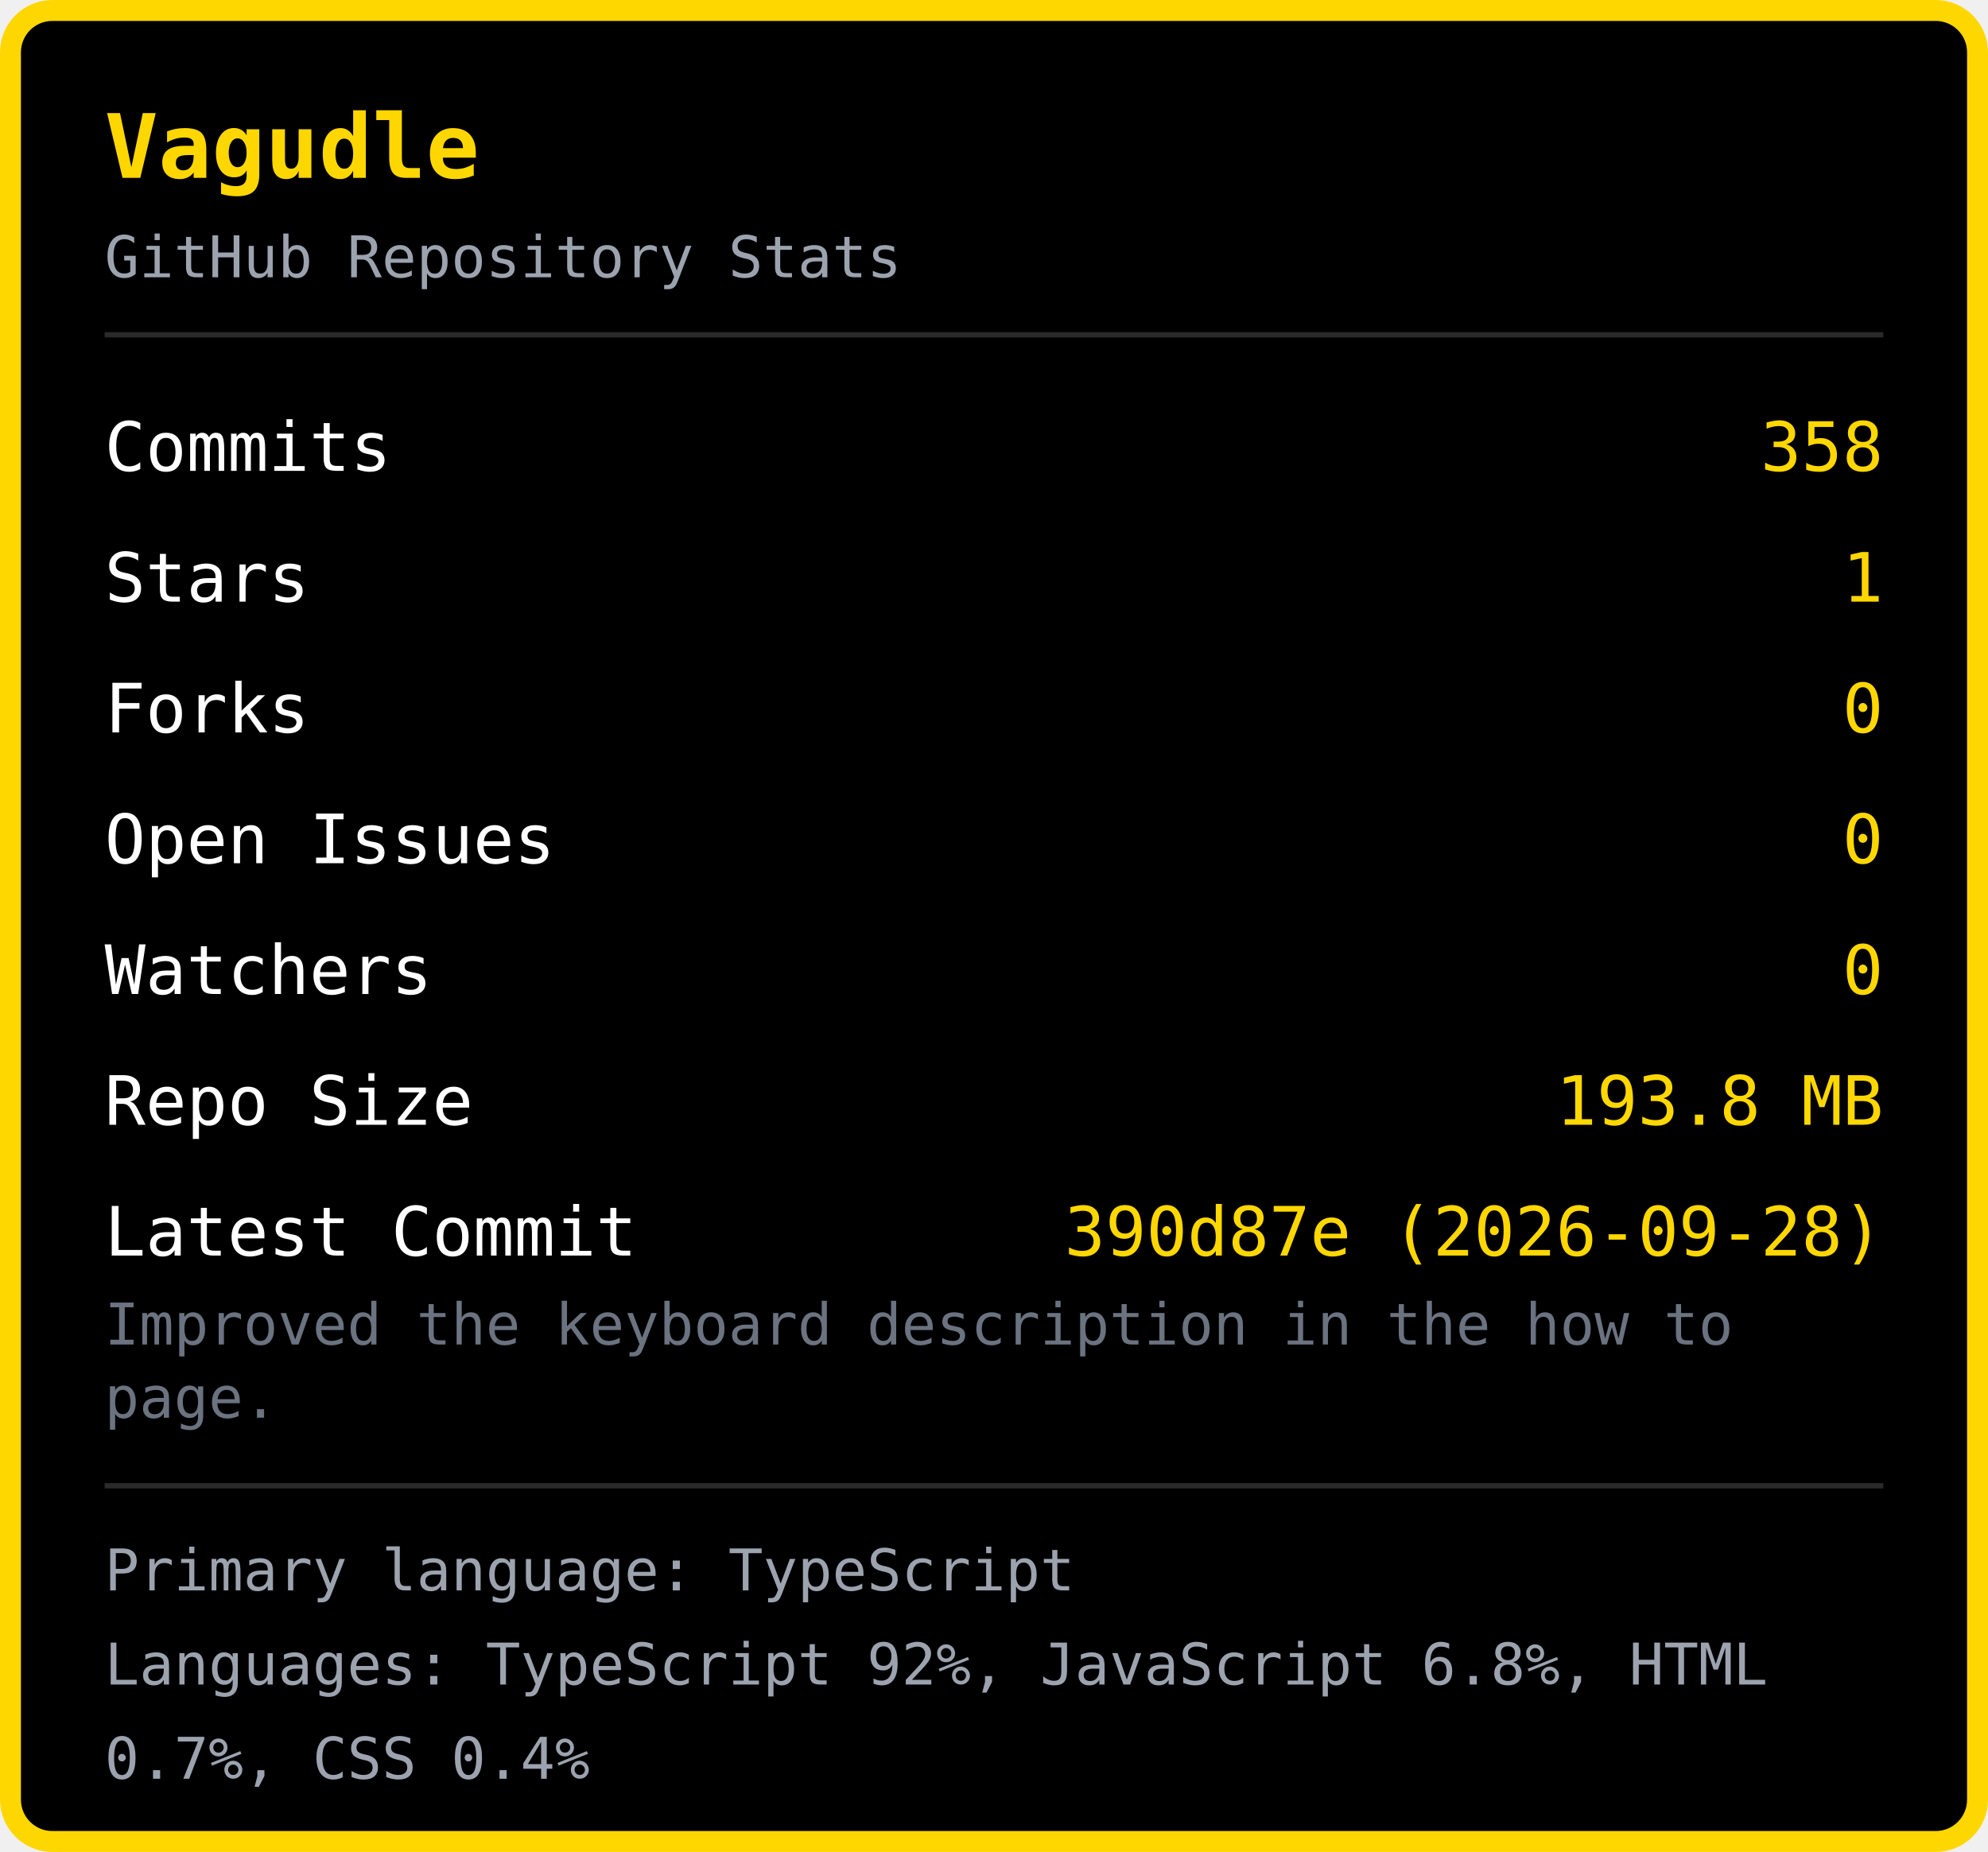
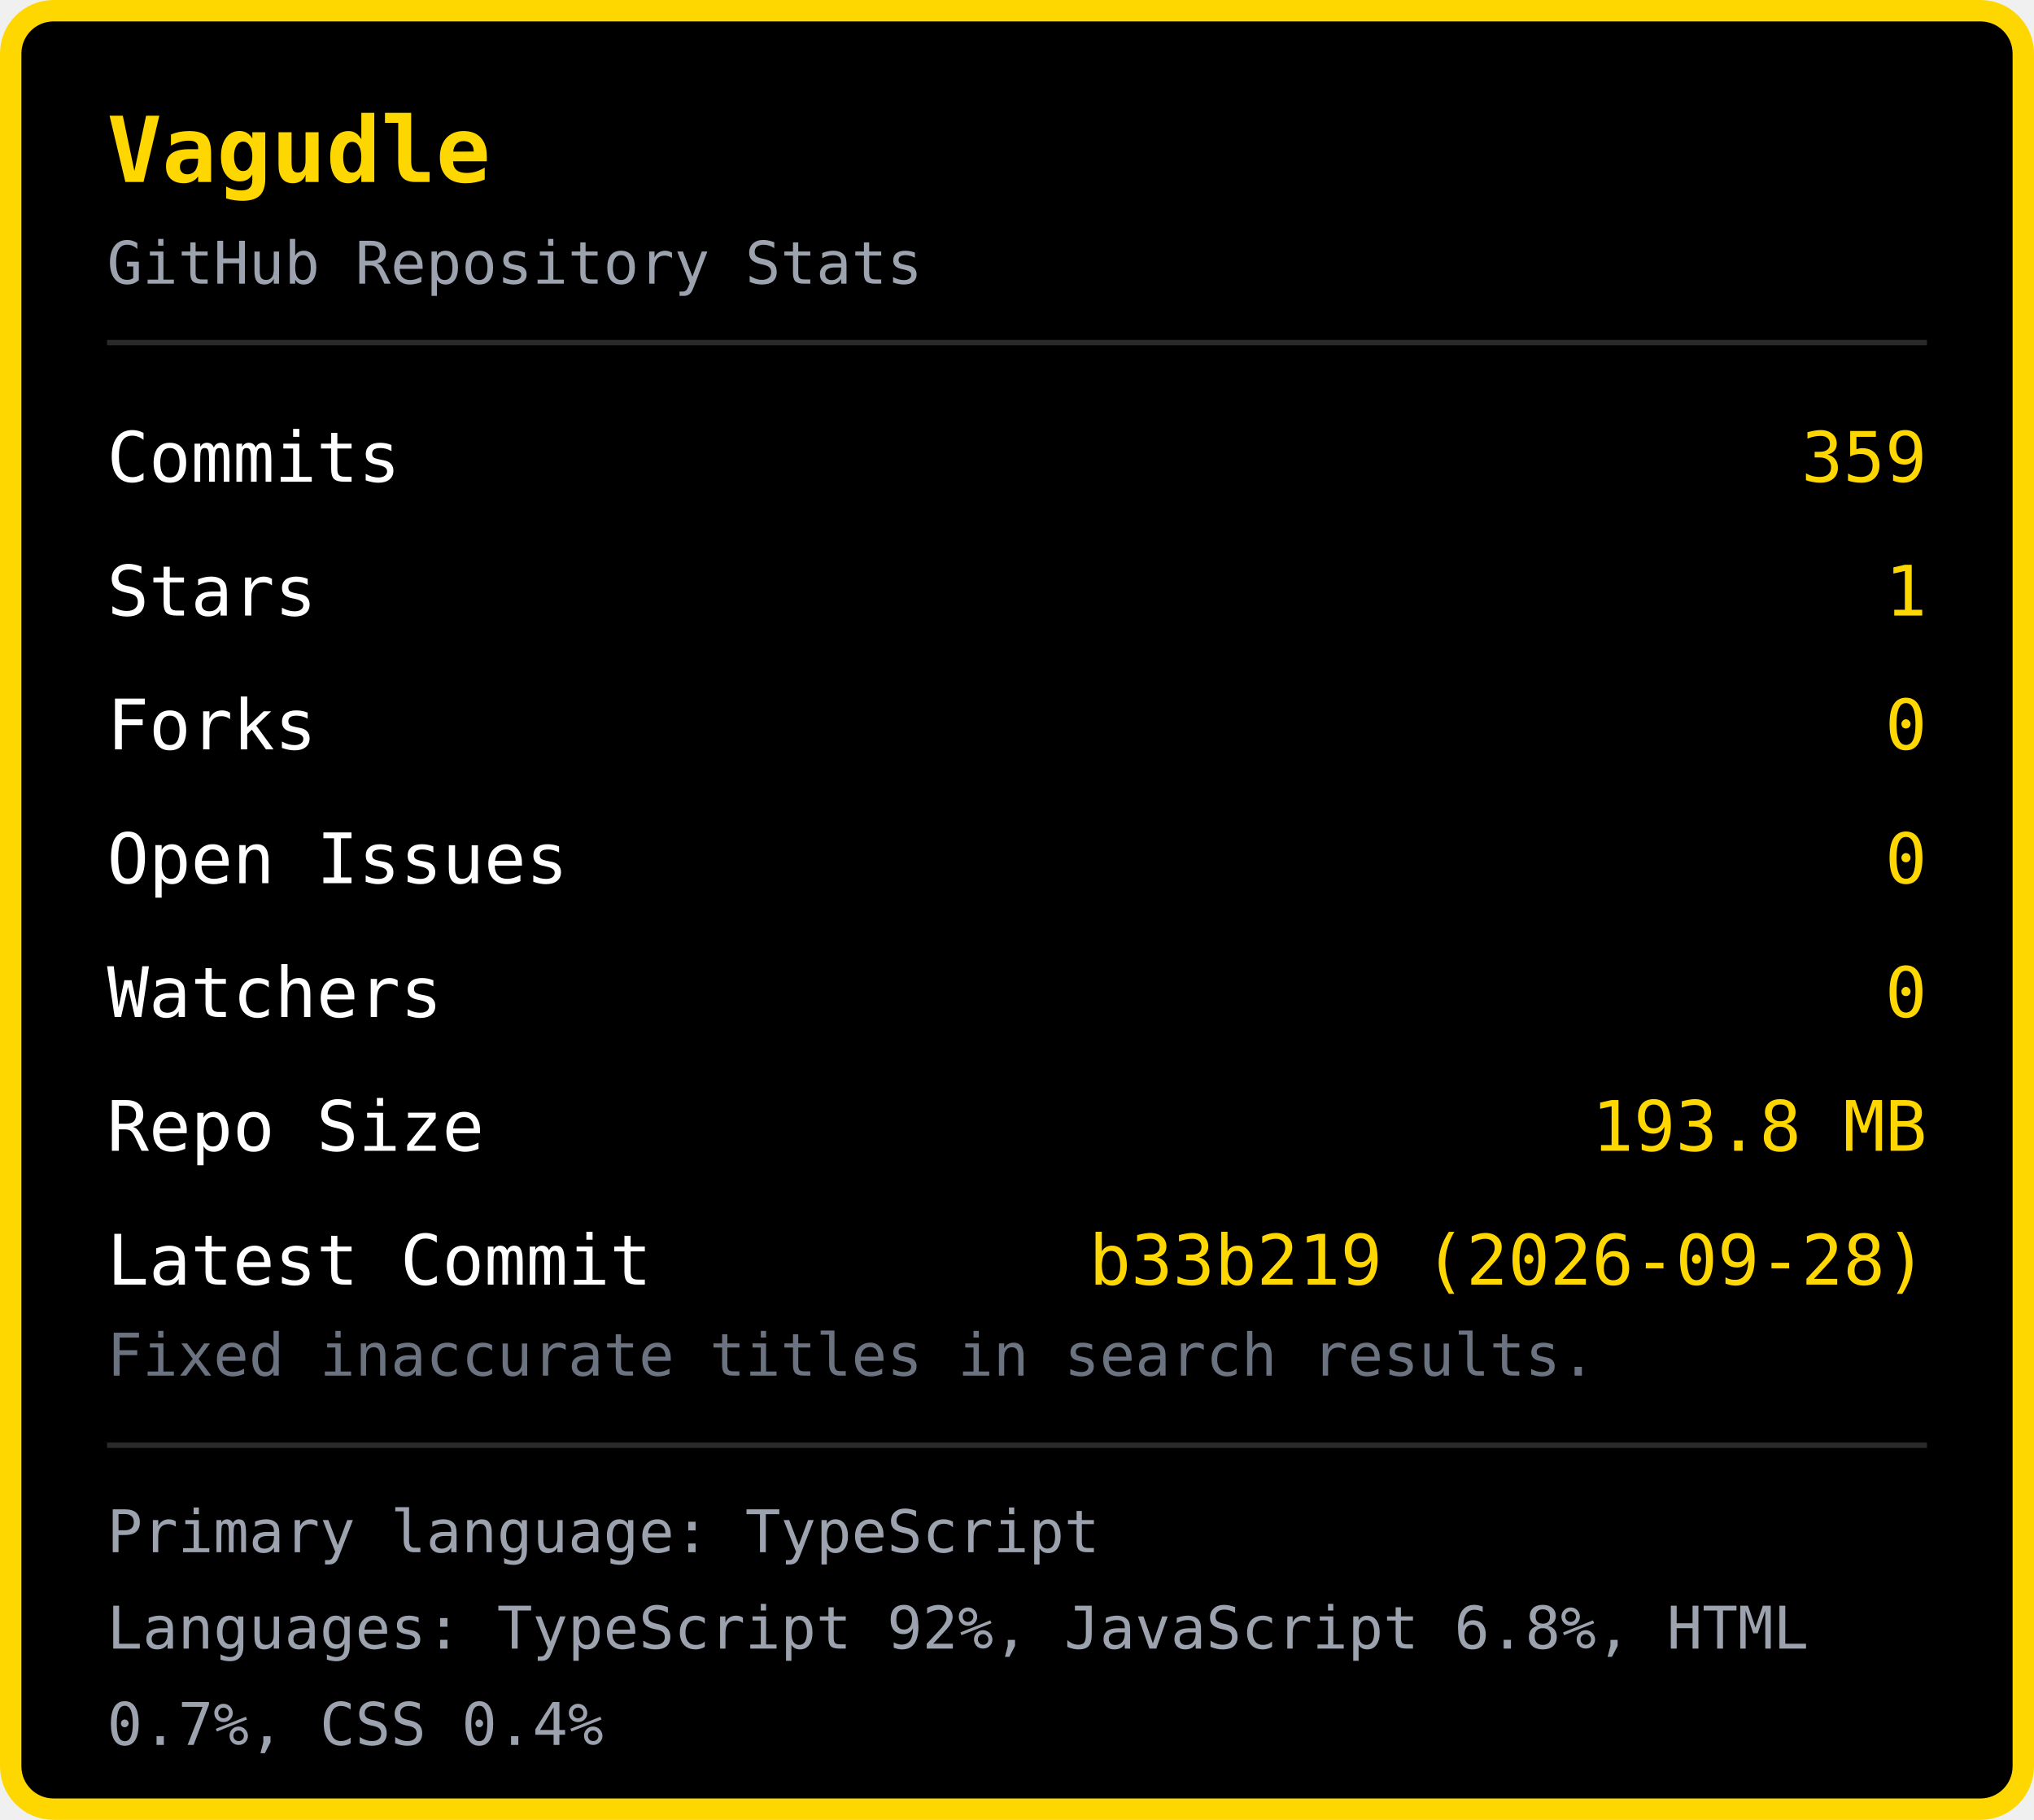
- <svg xmlns="http://www.w3.org/2000/svg" width="380" height="354" viewBox="0 0 380 354">
-   <rect x="2" y="2" width="376" height="350" rx="8" fill="#000000" stroke="#FFD700" stroke-width="4" />
+ <svg xmlns="http://www.w3.org/2000/svg" width="380" height="340" viewBox="0 0 380 340">
+   <rect x="2" y="2" width="376" height="336" rx="8" fill="#000000" stroke="#FFD700" stroke-width="4" />
  <text x="20" y="34" font-family="monospace" font-size="17" font-weight="bold" fill="#FFD700">Vagudle</text>
  <text x="20" y="53" font-family="monospace" font-size="11" fill="#9ca3af">GitHub Repository Stats</text>
  <line x1="20" y1="64" x2="360" y2="64" stroke="#2a2a2a" stroke-width="1" />
  <text x="20" y="90" font-family="monospace" font-size="13" fill="#ffffff">Commits</text>
-   <text x="360" y="90" font-family="monospace" font-size="13" fill="#FFD700" text-anchor="end">358</text>
+   <text x="360" y="90" font-family="monospace" font-size="13" fill="#FFD700" text-anchor="end">359</text>
  <text x="20" y="115" font-family="monospace" font-size="13" fill="#ffffff">Stars</text>
  <text x="360" y="115" font-family="monospace" font-size="13" fill="#FFD700" text-anchor="end">1</text>
  <text x="20" y="140" font-family="monospace" font-size="13" fill="#ffffff">Forks</text>
  <text x="360" y="140" font-family="monospace" font-size="13" fill="#FFD700" text-anchor="end">0</text>
  <text x="20" y="165" font-family="monospace" font-size="13" fill="#ffffff">Open Issues</text>
  <text x="360" y="165" font-family="monospace" font-size="13" fill="#FFD700" text-anchor="end">0</text>
  <text x="20" y="190" font-family="monospace" font-size="13" fill="#ffffff">Watchers</text>
  <text x="360" y="190" font-family="monospace" font-size="13" fill="#FFD700" text-anchor="end">0</text>
  <text x="20" y="215" font-family="monospace" font-size="13" fill="#ffffff">Repo Size</text>
  <text x="360" y="215" font-family="monospace" font-size="13" fill="#FFD700" text-anchor="end">193.8 MB</text>
  <text x="20" y="240" font-family="monospace" font-size="13" fill="#ffffff">Latest Commit</text>
-   <text x="360" y="240" font-family="monospace" font-size="13" fill="#FFD700" text-anchor="end">390d87e (2026-09-28)</text>
-   <text x="20" y="257" font-family="monospace" font-size="11" fill="#6b7280">Improved the keyboard description in the how to </text>
-   <text x="20" y="271" font-family="monospace" font-size="11" fill="#6b7280">page.</text>
-   <line x1="20" y1="284" x2="360" y2="284" stroke="#2a2a2a" stroke-width="1" />
-   <text x="20" y="304" font-family="monospace" font-size="11" fill="#9ca3af">Primary language: TypeScript</text>
-   <text x="20" y="322" font-family="monospace" font-size="11" fill="#9ca3af">Languages: TypeScript 92%, JavaScript 6.8%, HTML </text>
-   <text x="20" y="340" font-family="monospace" font-size="11" fill="#9ca3af">0.7%, CSS 0.4%</text>
+   <text x="360" y="240" font-family="monospace" font-size="13" fill="#FFD700" text-anchor="end">b33b219 (2026-09-28)</text>
+   <text x="20" y="257" font-family="monospace" font-size="11" fill="#6b7280">Fixed inaccurate titles in search results.</text>
+   <line x1="20" y1="270" x2="360" y2="270" stroke="#2a2a2a" stroke-width="1" />
+   <text x="20" y="290" font-family="monospace" font-size="11" fill="#9ca3af">Primary language: TypeScript</text>
+   <text x="20" y="308" font-family="monospace" font-size="11" fill="#9ca3af">Languages: TypeScript 92%, JavaScript 6.8%, HTML </text>
+   <text x="20" y="326" font-family="monospace" font-size="11" fill="#9ca3af">0.7%, CSS 0.4%</text>
</svg>
